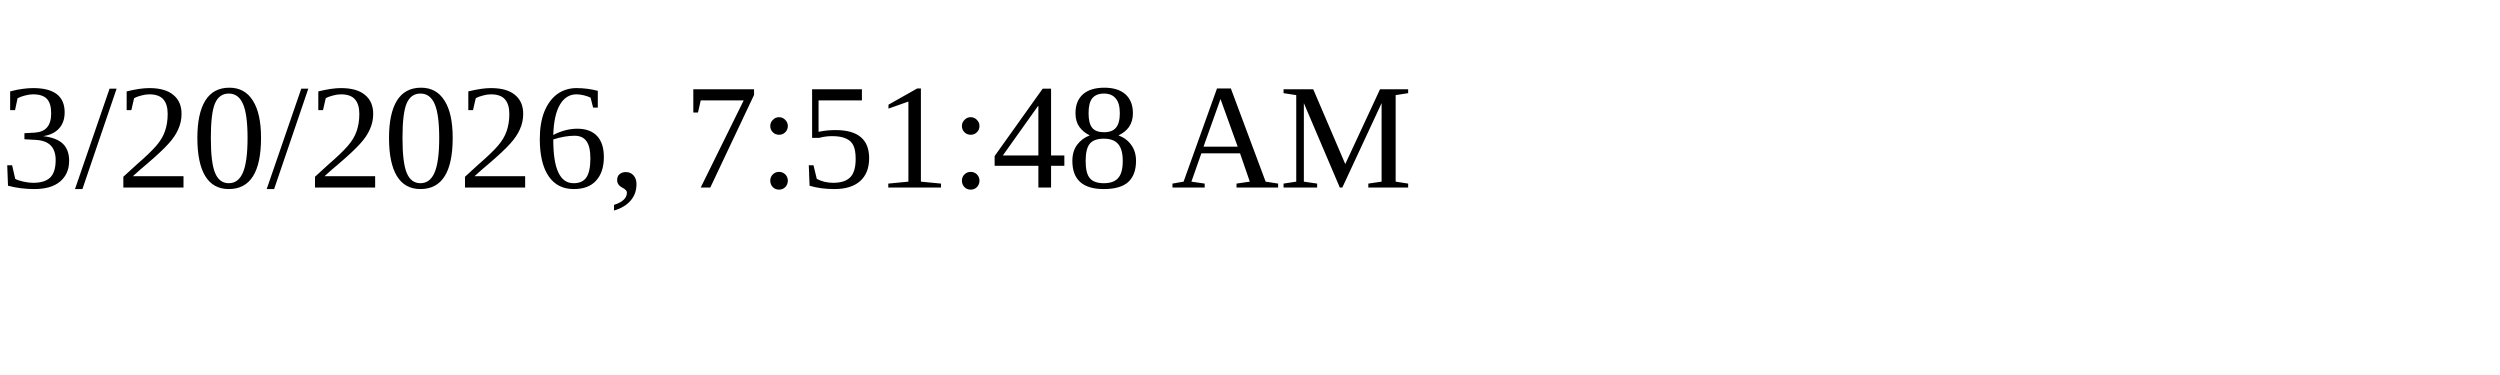
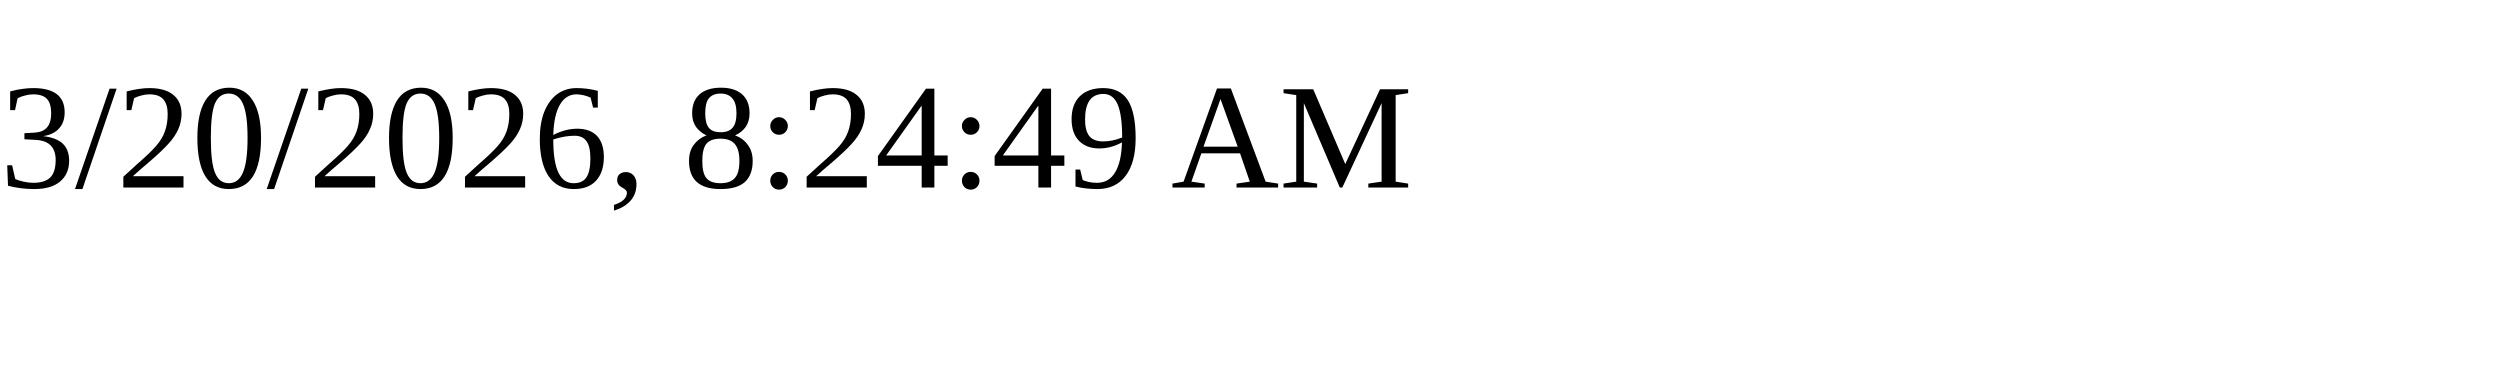
<svg xmlns="http://www.w3.org/2000/svg" height="30" width="200">
-   <text x="0" y="15">3/20/2026, 7:51:48 AM</text>
+   <text x="0" y="15">3/20/2026, 8:24:49 AM</text>
</svg>
